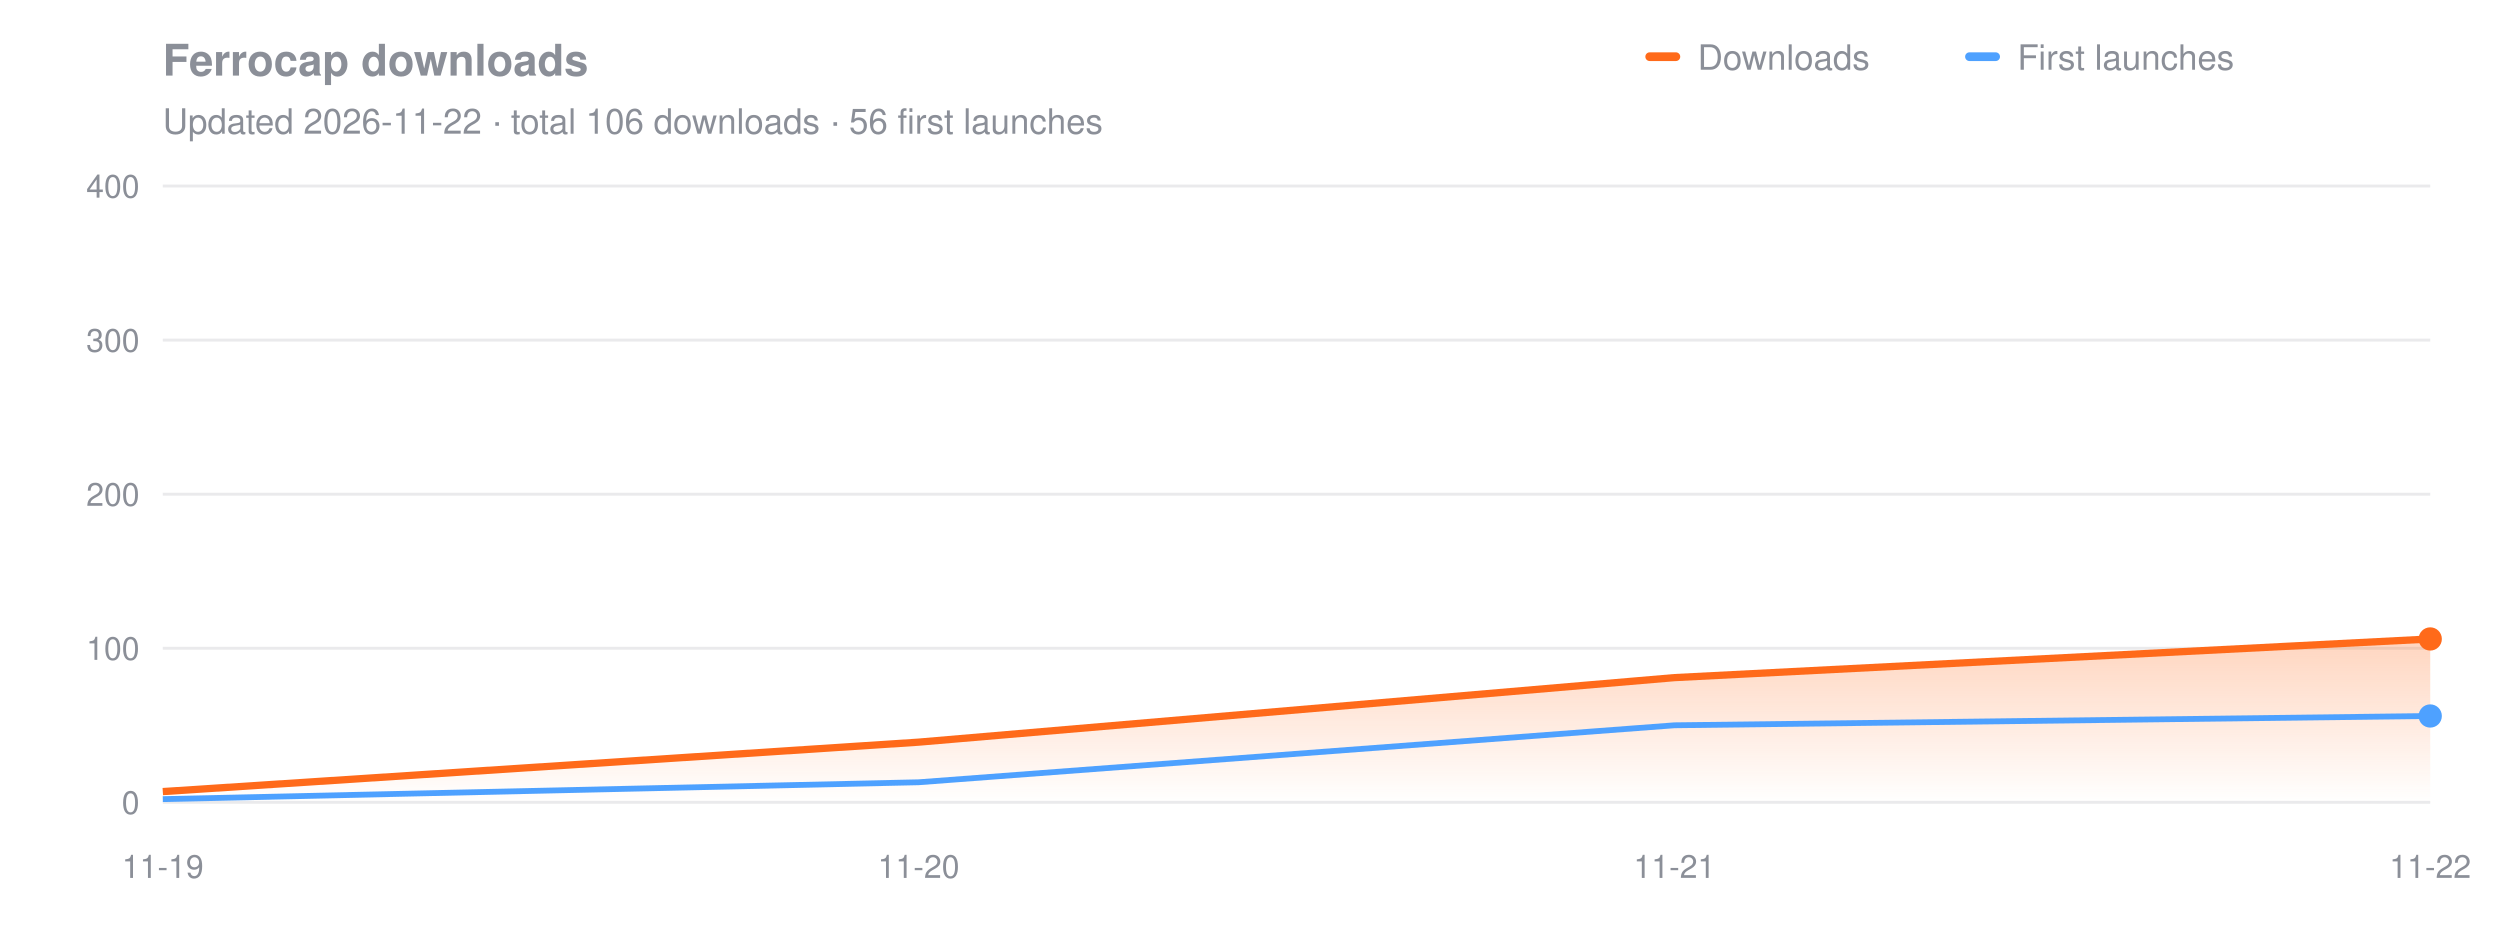
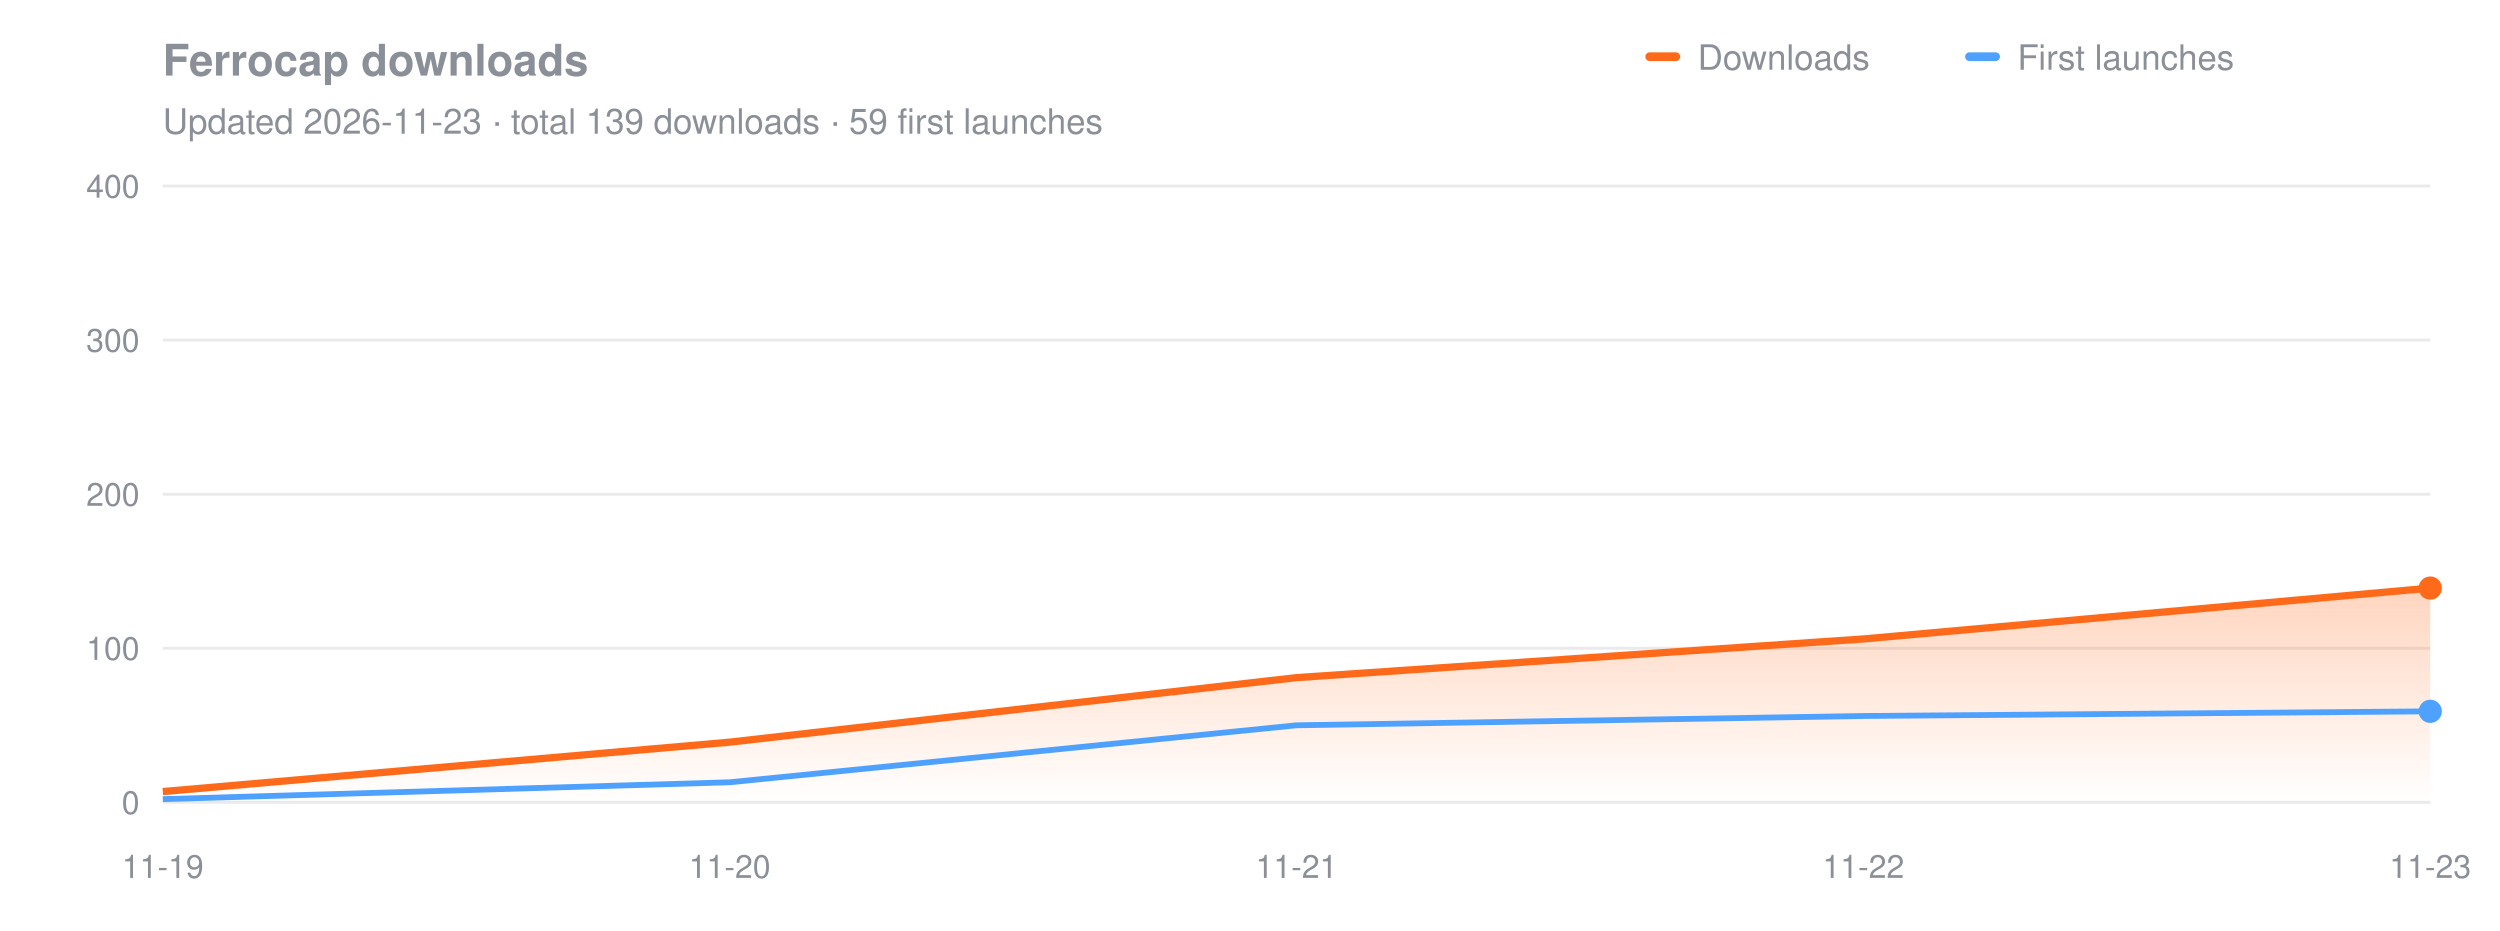
<svg xmlns="http://www.w3.org/2000/svg" viewBox="0 0 860 320" width="860" height="320" font-family="Segoe UI, Helvetica, Arial, sans-serif">
  <style>.t{fill:#8b8f98}.g{stroke:#8b8f98;stroke-opacity:.18}.h{fill:#8b8f98;font-weight:600}</style>
  <text x="56" y="26" class="h" font-size="15">Ferrocap downloads</text>
-   <text x="56" y="46" class="t" font-size="12">Updated 2026-11-22 · total 106 downloads · 56 first launches</text>
+   <text x="56" y="46" class="t" font-size="12">Updated 2026-11-23 · total 139 downloads · 59 first launches</text>
  <rect x="566" y="18" width="12" height="3" rx="1.5" fill="#ff6a1a" />
  <text x="584" y="24" class="t" font-size="12">Downloads</text>
  <rect x="676" y="18" width="12" height="3" rx="1.5" fill="#4ea1ff" />
  <text x="694" y="24" class="t" font-size="12">First launches</text>
  <line x1="56" x2="836" y1="276.0" y2="276.0" class="g" />
  <text x="48" y="280.0" class="t" font-size="11" text-anchor="end">0</text>
  <line x1="56" x2="836" y1="223.0" y2="223.0" class="g" />
  <text x="48" y="227.0" class="t" font-size="11" text-anchor="end">100</text>
  <line x1="56" x2="836" y1="170.0" y2="170.0" class="g" />
  <text x="48" y="174.0" class="t" font-size="11" text-anchor="end">200</text>
  <line x1="56" x2="836" y1="117.0" y2="117.0" class="g" />
  <text x="48" y="121.0" class="t" font-size="11" text-anchor="end">300</text>
  <line x1="56" x2="836" y1="64.0" y2="64.0" class="g" />
  <text x="48" y="68.0" class="t" font-size="11" text-anchor="end">400</text>
  <text x="56.0" y="302" class="t" font-size="11" text-anchor="middle">11-19</text>
-   <text x="316.0" y="302" class="t" font-size="11" text-anchor="middle">11-20</text>
-   <text x="576.0" y="302" class="t" font-size="11" text-anchor="middle">11-21</text>
-   <text x="836.0" y="302" class="t" font-size="11" text-anchor="middle">11-22</text>
+   <text x="251.0" y="302" class="t" font-size="11" text-anchor="middle">11-20</text>
+   <text x="446.0" y="302" class="t" font-size="11" text-anchor="middle">11-21</text>
+   <text x="641.0" y="302" class="t" font-size="11" text-anchor="middle">11-22</text>
+   <text x="836.0" y="302" class="t" font-size="11" text-anchor="middle">11-23</text>
  <defs>
    <linearGradient id="a" x1="0" y1="0" x2="0" y2="1">
      <stop offset="0" stop-color="#ff6a1a" stop-opacity=".28" />
      <stop offset="1" stop-color="#ff6a1a" stop-opacity="0" />
    </linearGradient>
  </defs>
-   <path d="M56.0,272.3 L316.0,255.3 L576.0,233.1 L836.0,219.8 L836.0,276.0 L56.0,276.0 Z" fill="url(#a)" />
-   <path d="M56.0,274.9 L316.0,269.1 L576.0,249.5 L836.0,246.3" fill="none" stroke="#4ea1ff" stroke-width="2" stroke-linejoin="round" />
-   <path d="M56.0,272.3 L316.0,255.3 L576.0,233.1 L836.0,219.8" fill="none" stroke="#ff6a1a" stroke-width="2.5" stroke-linejoin="round" />
-   <circle cx="836.0" cy="246.3" r="4" fill="#4ea1ff" />
-   <circle cx="836.0" cy="219.8" r="4" fill="#ff6a1a" />
+   <path d="M56.0,272.3 L251.0,255.3 L446.0,233.1 L641.0,219.8 L836.0,202.3 L836.0,276.0 L56.0,276.0 Z" fill="url(#a)" />
+   <path d="M56.0,274.9 L251.0,269.1 L446.0,249.5 L641.0,246.3 L836.0,244.7" fill="none" stroke="#4ea1ff" stroke-width="2" stroke-linejoin="round" />
+   <path d="M56.0,272.3 L251.0,255.3 L446.0,233.1 L641.0,219.8 L836.0,202.3" fill="none" stroke="#ff6a1a" stroke-width="2.5" stroke-linejoin="round" />
+   <circle cx="836.0" cy="244.7" r="4" fill="#4ea1ff" />
+   <circle cx="836.0" cy="202.3" r="4" fill="#ff6a1a" />
</svg>
